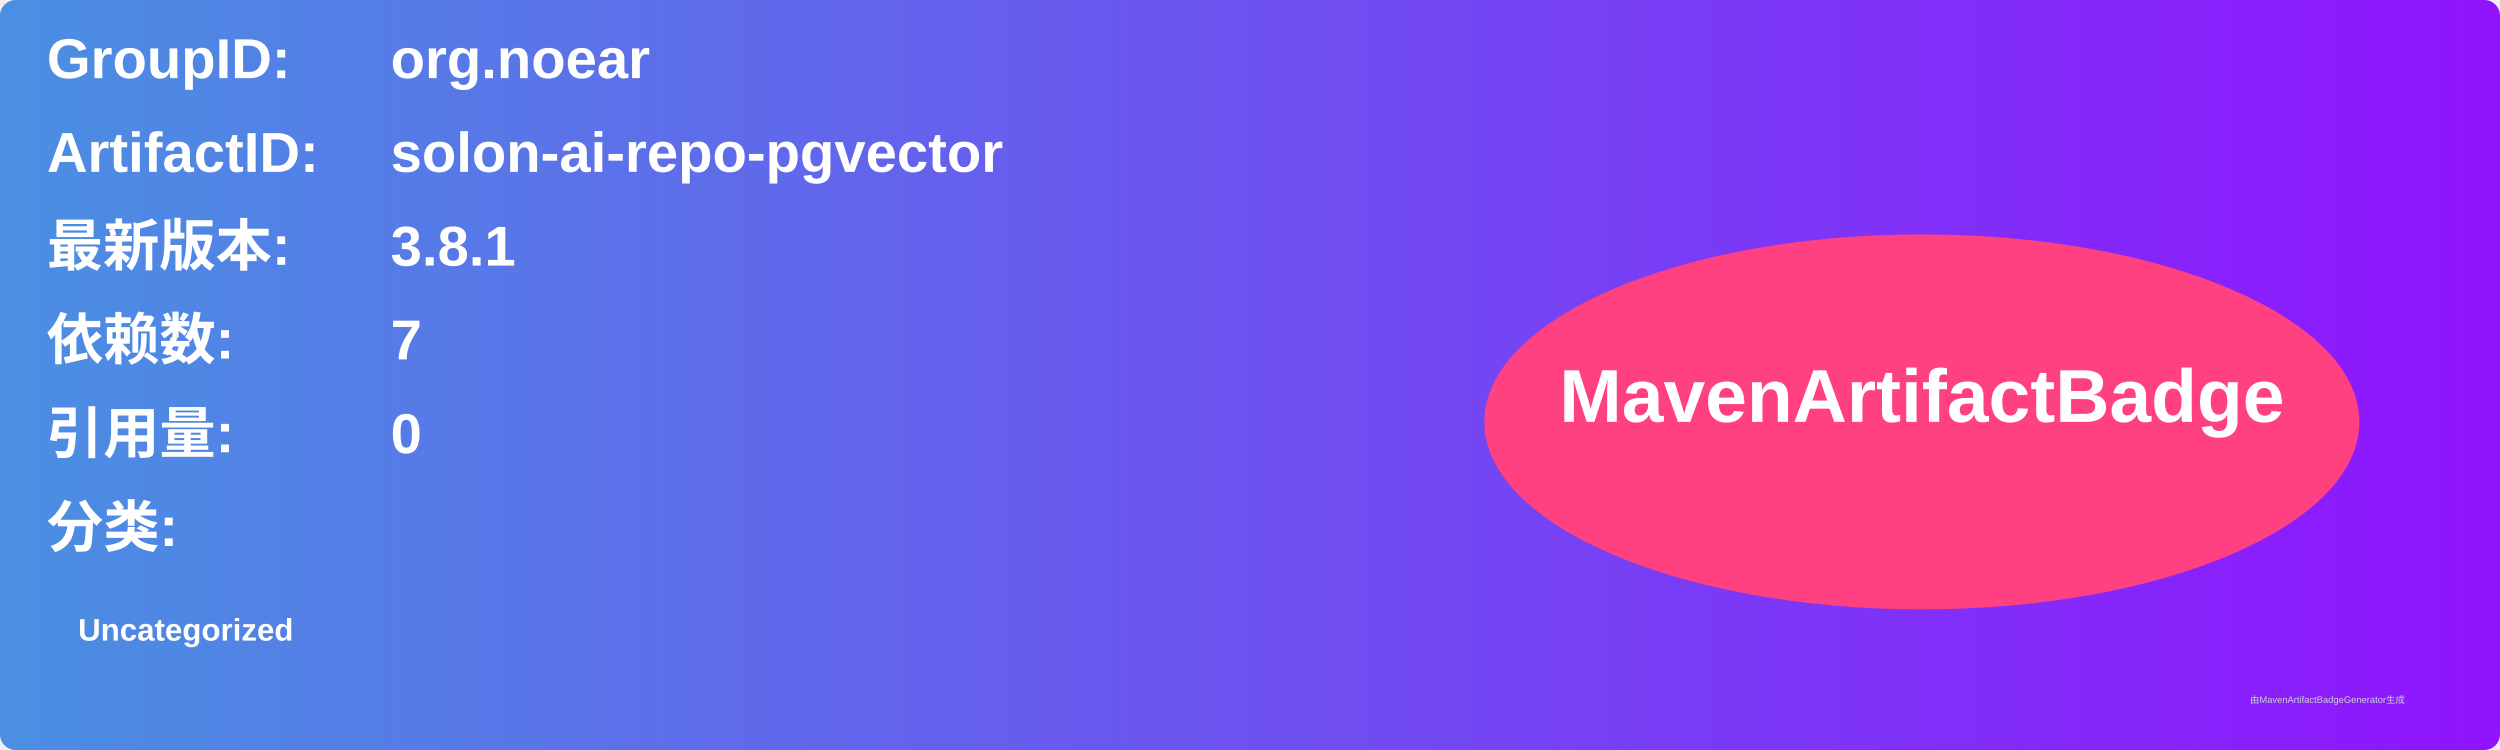
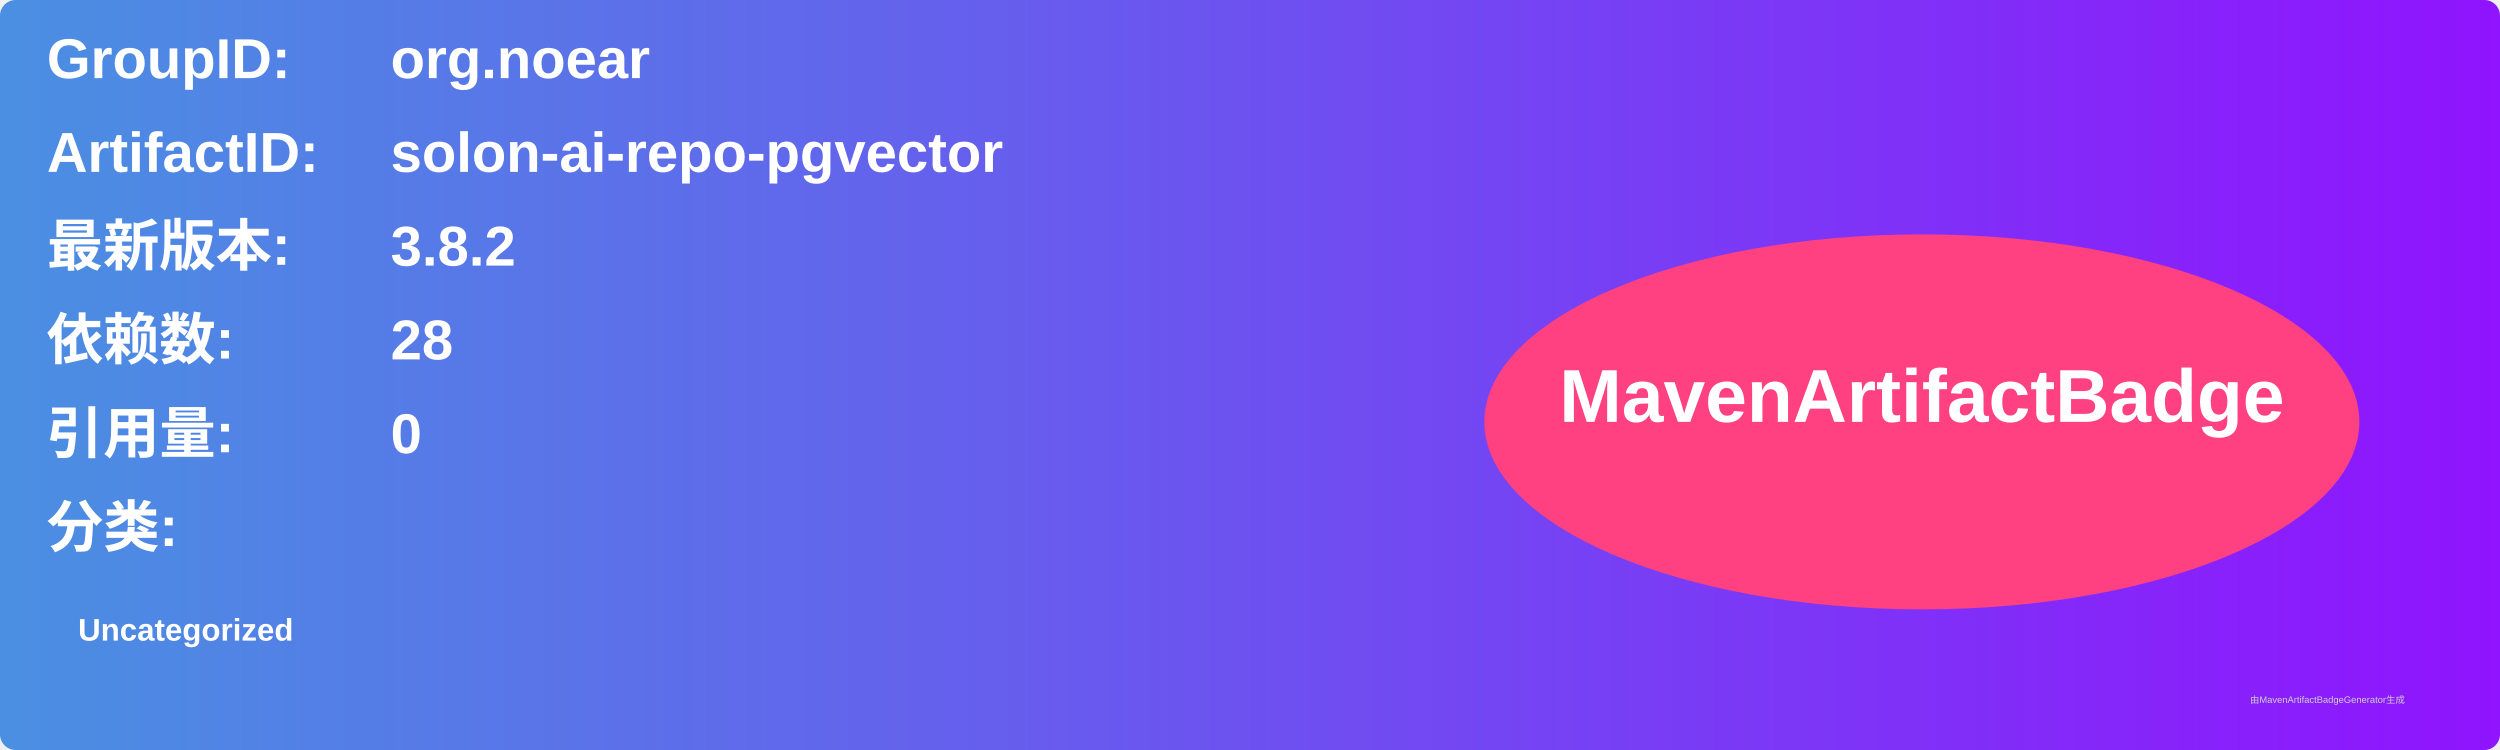
<svg xmlns="http://www.w3.org/2000/svg" width="800" height="240" viewBox="0 0 800 240">
  <linearGradient id="grad" x1="0%" y1="0%" x2="100%" y2="0%">
    <stop offset="0%" stop-color="#4a90e2" />
    <stop offset="100%" stop-color="#9013fe" />
  </linearGradient>
  <rect width="100%" height="100%" rx="5" ry="5" fill="url(#grad)" />
  <g transform="translate(15, 15)">
    <text x="0" y="10" font-family="Arial" font-size="18" fill="white" font-weight="bold" width="260">GroupID:</text>
    <text x="110" y="10" font-family="Arial" font-size="18" fill="white" font-weight="bold" width="460">org.noear</text>
    <text x="0" y="40" font-family="Arial" font-size="18" fill="white" font-weight="bold" width="260">ArtifactID:</text>
    <text x="110" y="40" font-family="Arial" font-size="18" fill="white" font-weight="bold" width="460">solon-ai-repo-pgvector</text>
    <text x="0" y="70" font-family="Arial" font-size="18" fill="white" font-weight="bold">最新版本:</text>
    <text x="110" y="70" font-family="Arial" font-size="18" fill="white" font-weight="bold">
-       <tspan font-weight="bold">3.8.1</tspan>
+       <tspan font-weight="bold">3.8.2</tspan>
    </text>
    <text x="0" y="100" font-family="Arial" font-size="18" fill="white" font-weight="bold">依赖数: </text>
    <text x="110" y="100" font-family="Arial" font-size="18" fill="white">
-       <tspan font-weight="bold">7</tspan>
+       <tspan font-weight="bold">28</tspan>
    </text>
    <text x="0" y="130" font-family="Arial" font-size="18" fill="white" font-weight="bold">引用量: </text>
    <text x="110" y="130" font-family="Arial" font-size="18" fill="white">
      <tspan font-weight="bold">0</tspan>
    </text>
    <text x="0" y="160" font-family="Arial" font-size="18" fill="white" font-weight="bold">分类:</text>
    <text x="10" y="190" font-family="Arial" font-size="10" fill="white">
      <tspan font-weight="bold">Uncategorized</tspan>
    </text>
    <ellipse cx="600" cy="120" rx="140" ry="60" fill="#ff4081" />
    <text x="600" y="120" text-anchor="middle" font-family="Arial" font-size="24" fill="white" font-weight="bold">MavenArtifactBadge</text>
  </g>
  <text x="720" y="225" font-family="Arial" font-size="3" fill="#d0d0d0">由MavenArtifactBadgeGenerator生成</text>
</svg>
